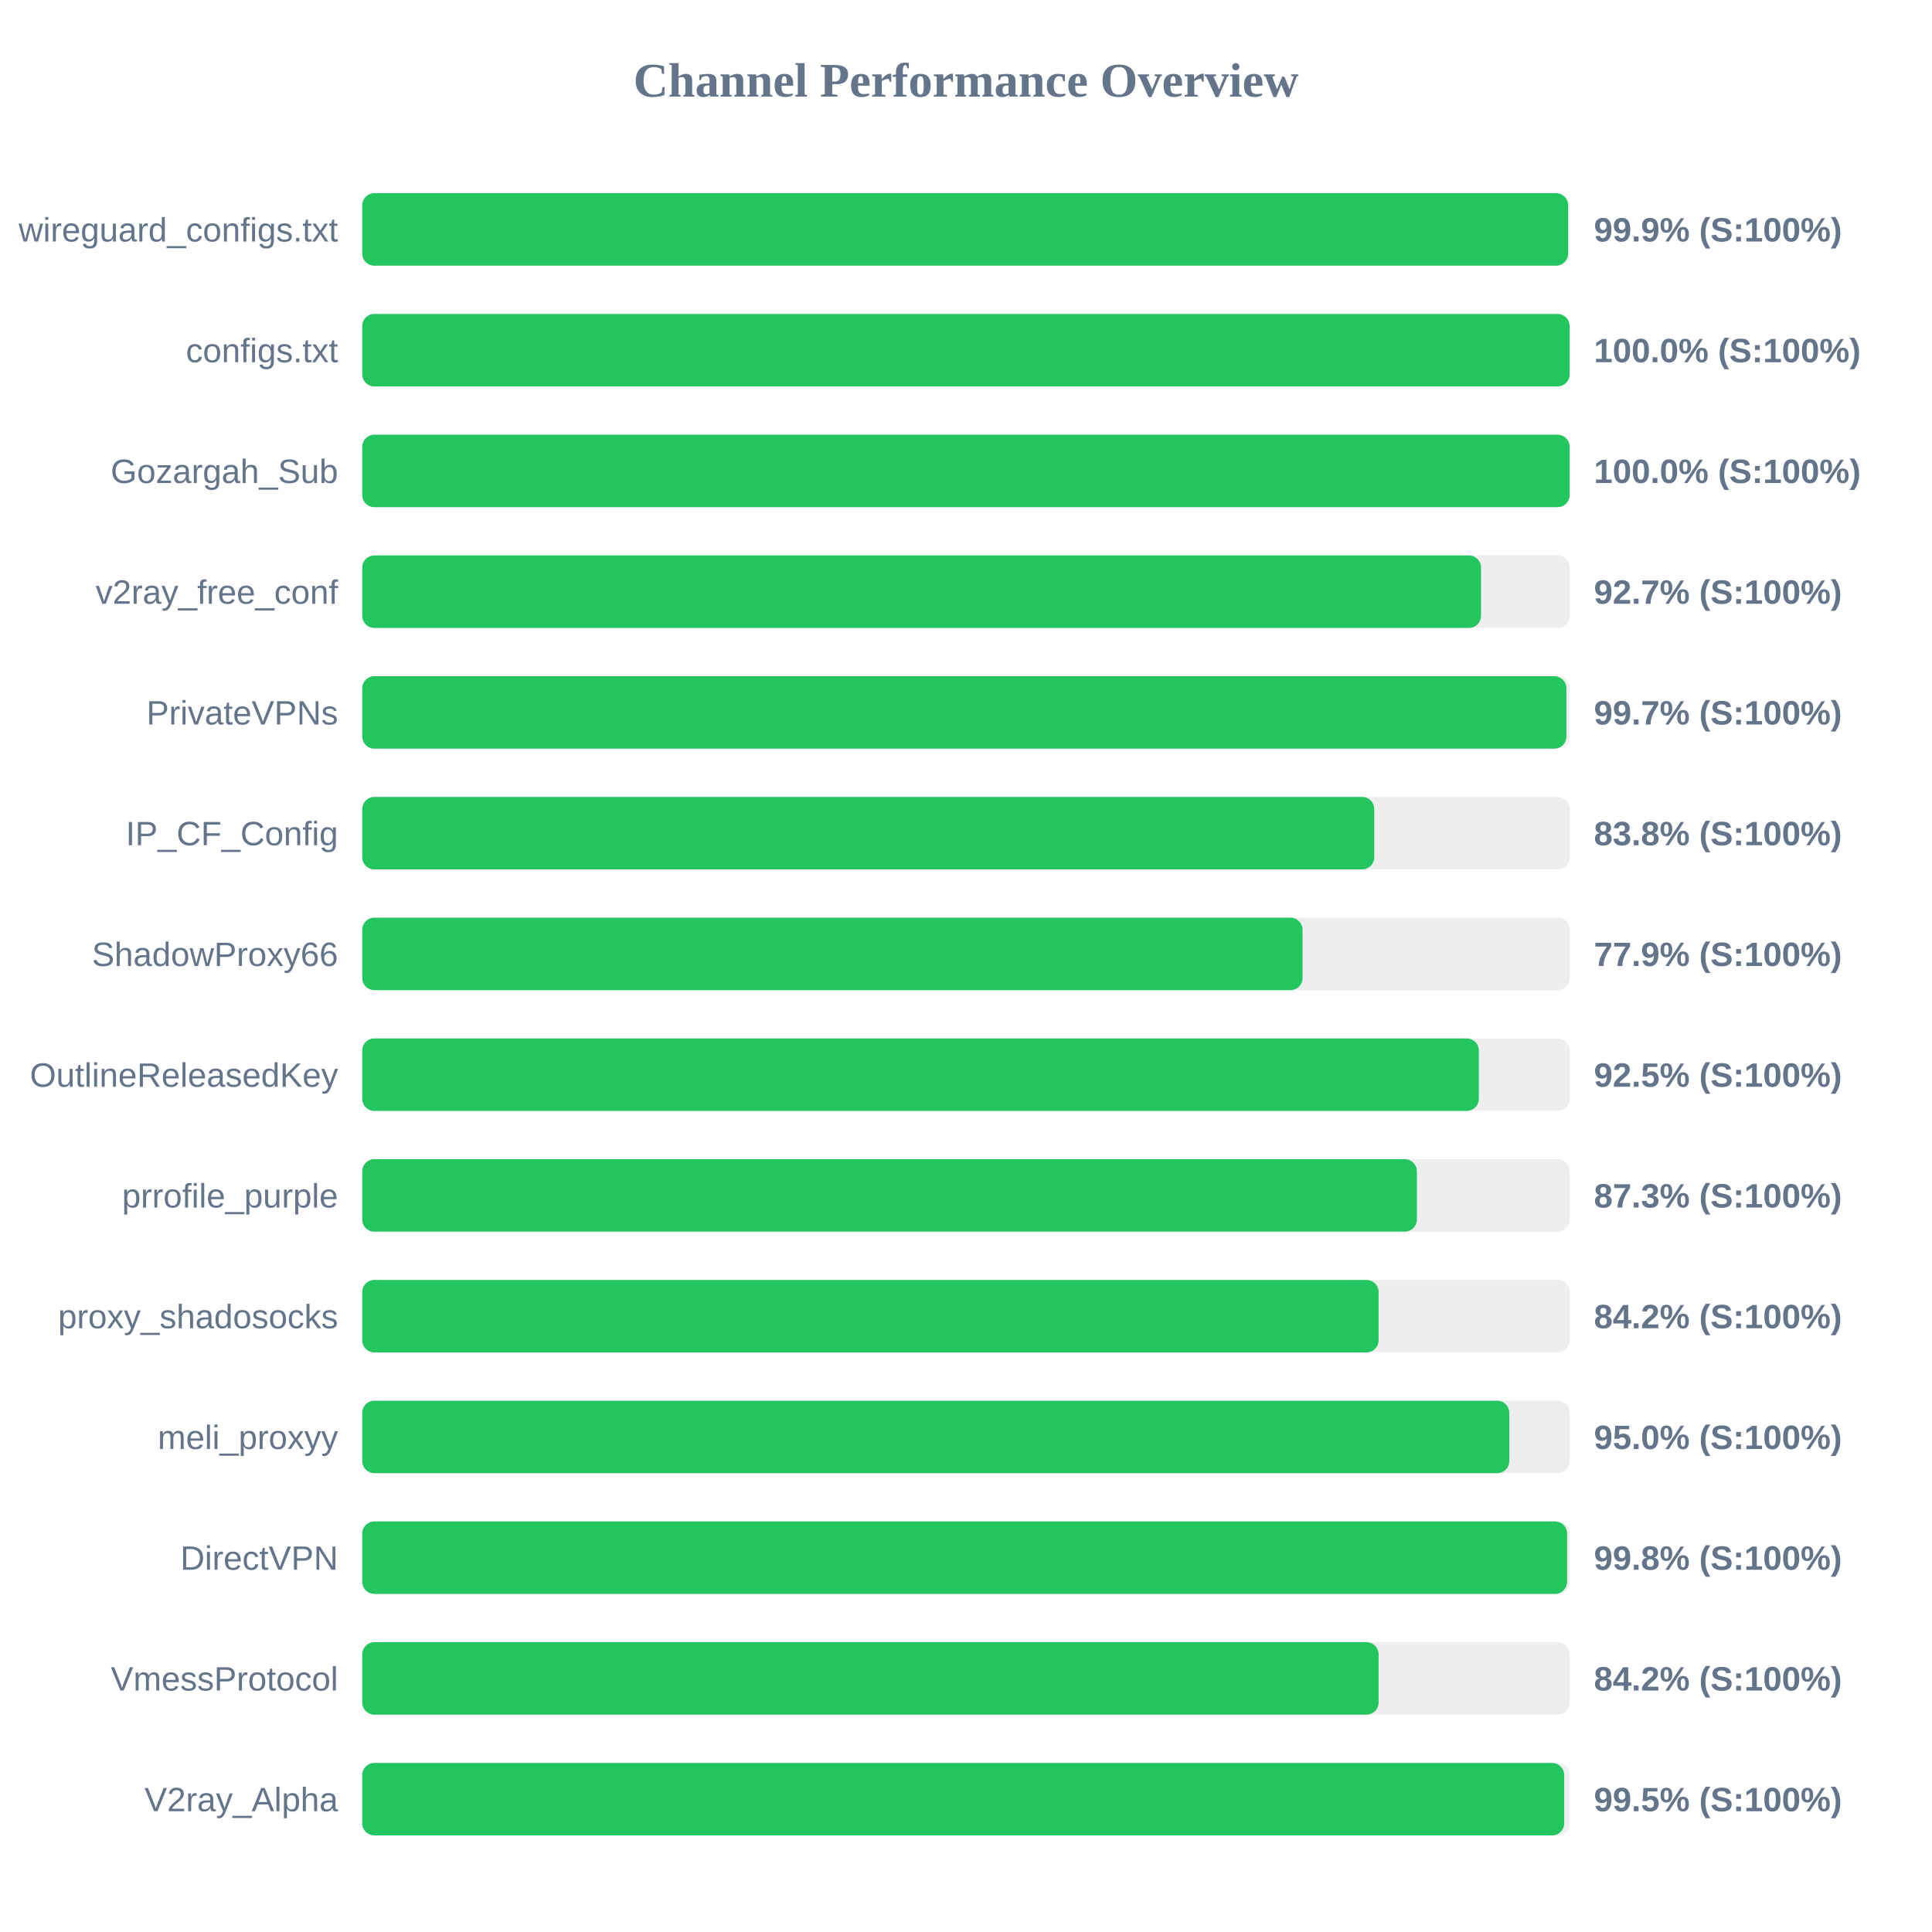
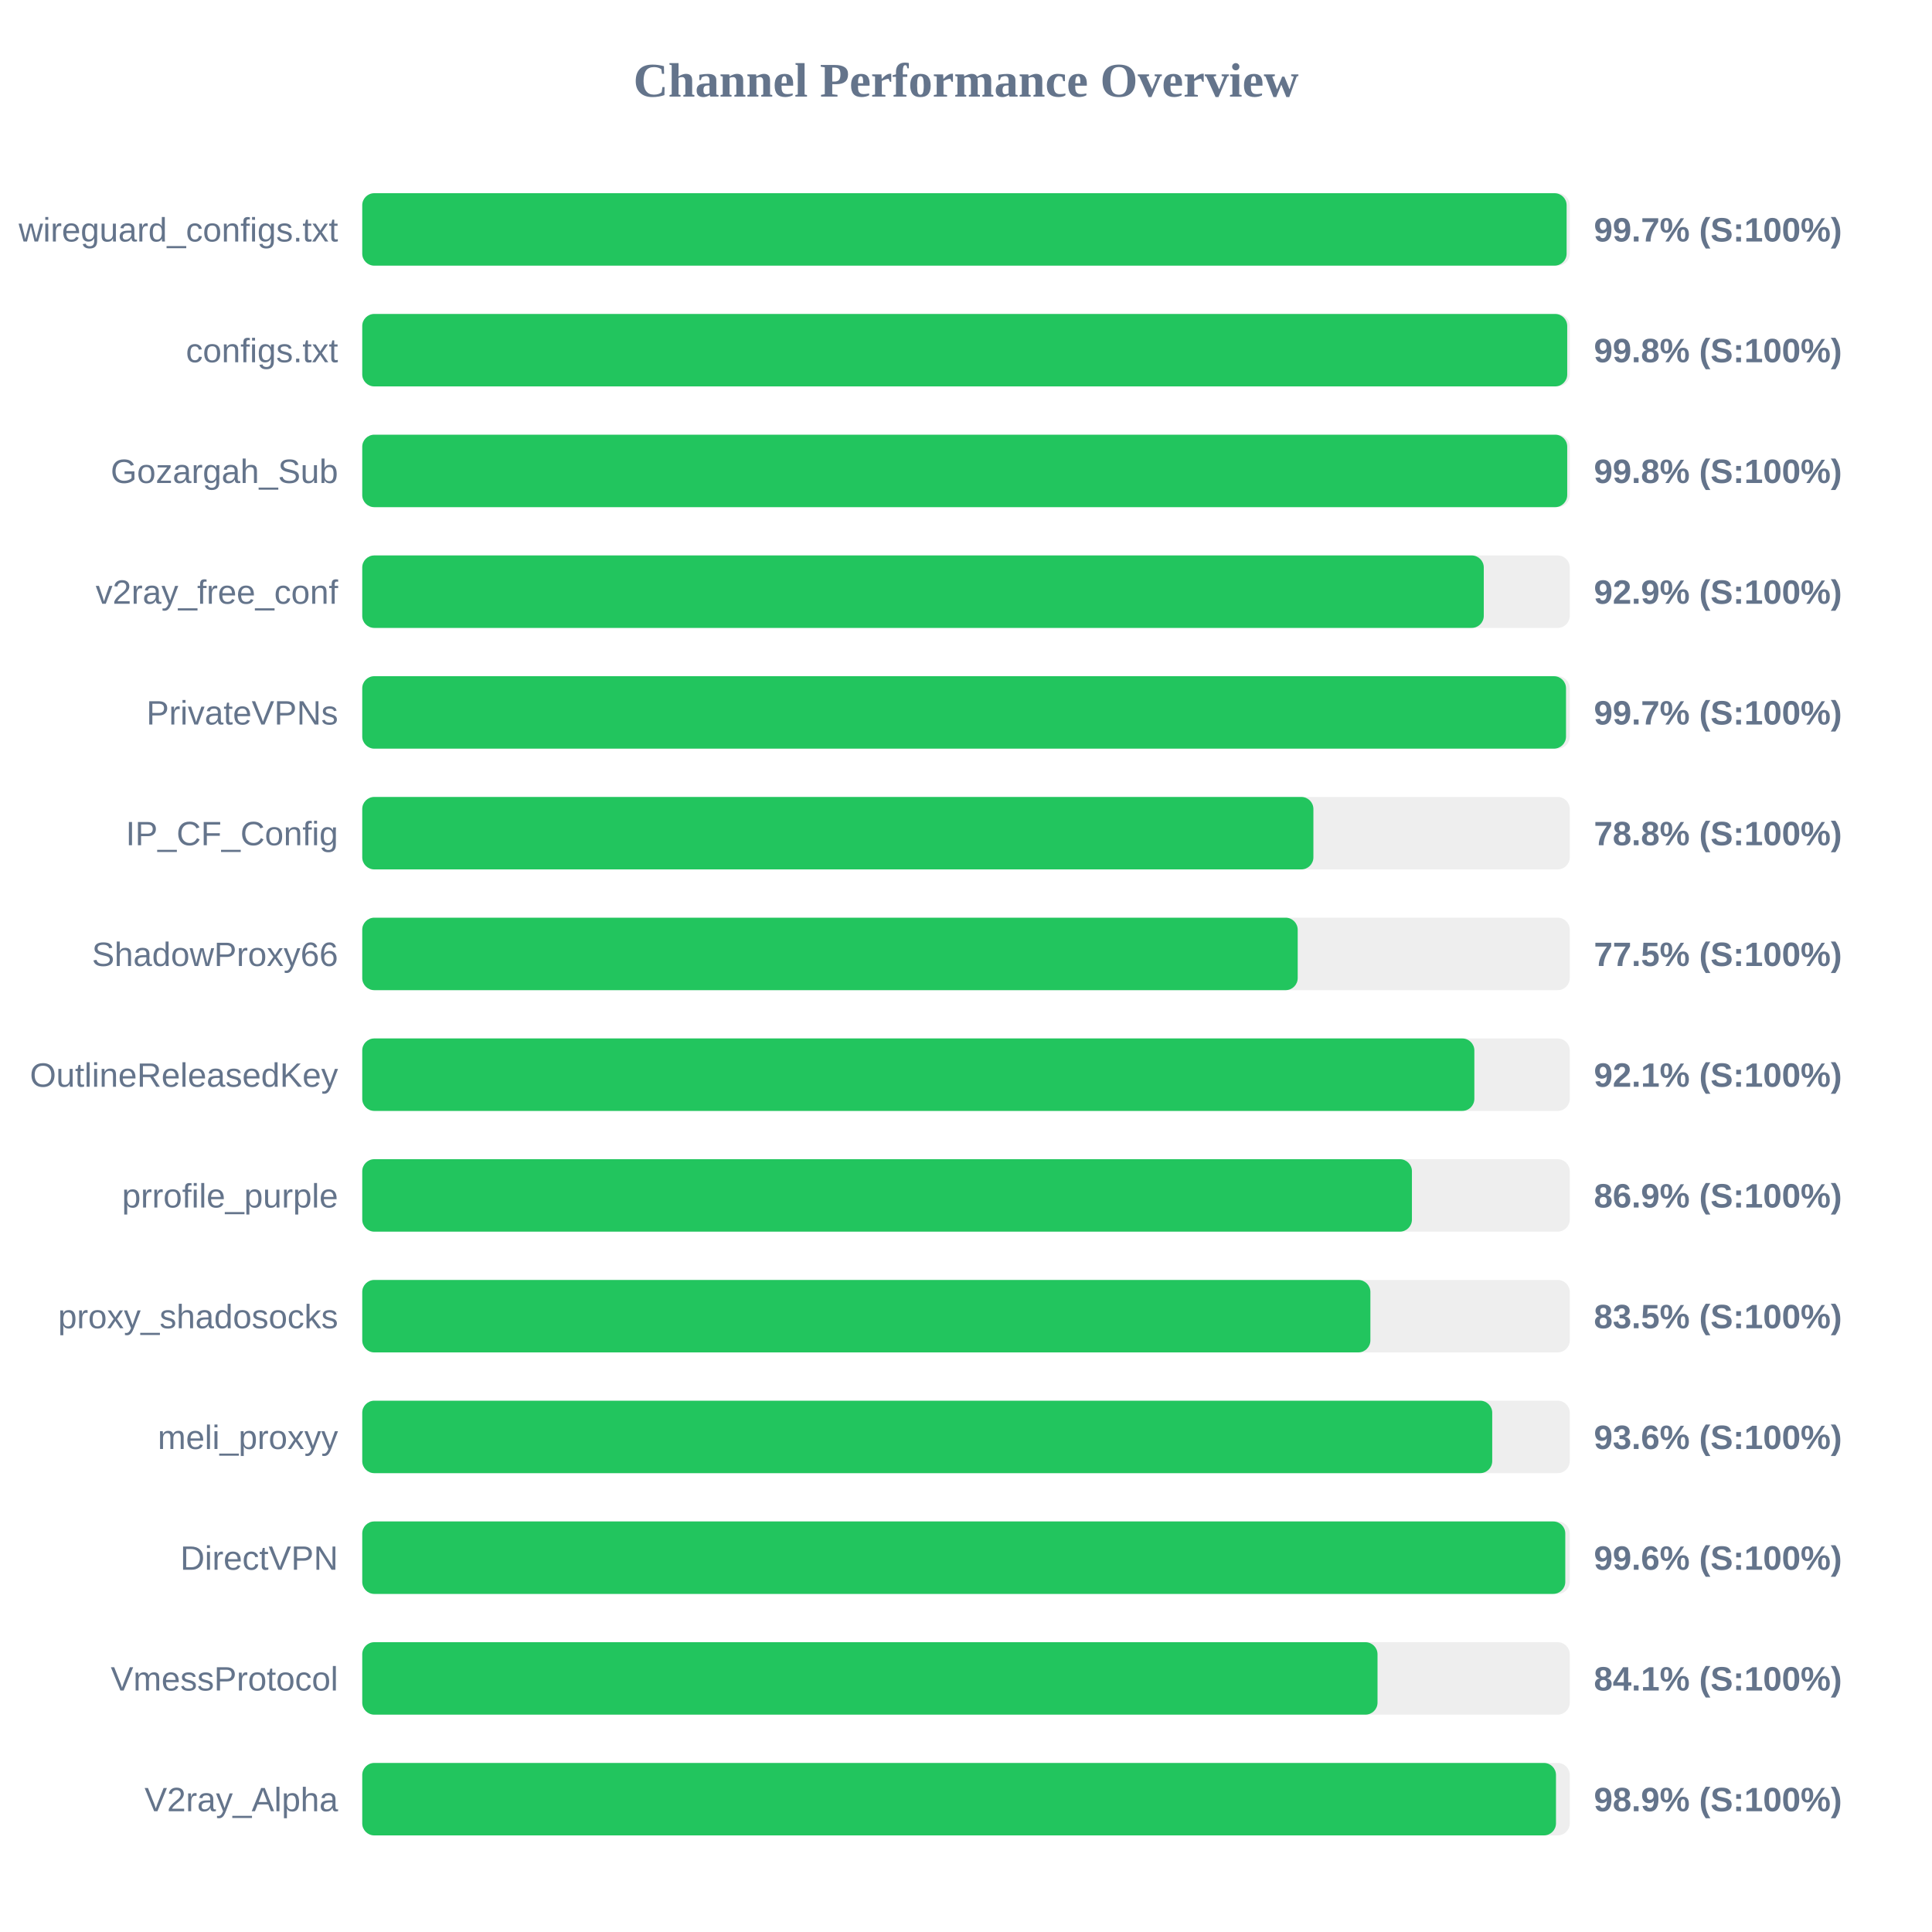
<svg xmlns="http://www.w3.org/2000/svg" width="800" height="800" version="1.1">
  <style>
        .row { font: 14px Arial; fill: #64748b; }
        .score { font: bold 14px Arial; fill: #64748b; }
    </style>
  <text x="400" y="40" text-anchor="middle" font-size="20px" font-weight="bold" fill="#64748b">Channel Performance Overview</text>
  <rect x="150" y="80" width="500" height="30" fill="#eee" rx="5" />
-   <rect x="150" y="80" width="499.3" height="30" fill="#22c55e" rx="5" />
+   <rect x="150" y="80" width="498.7" height="30" fill="#22c55e" rx="5" />
  <text x="140" y="100" text-anchor="end" class="row">wireguard_configs.txt</text>
-   <text x="660" y="100" text-anchor="start" class="score">99.9% (S:100%)</text>
+   <text x="660" y="100" text-anchor="start" class="score">99.7% (S:100%)</text>
  <rect x="150" y="130" width="500" height="30" fill="#eee" rx="5" />
-   <rect x="150" y="130" width="499.95" height="30" fill="#22c55e" rx="5" />
+   <rect x="150" y="130" width="498.95" height="30" fill="#22c55e" rx="5" />
  <text x="140" y="150" text-anchor="end" class="row">configs.txt</text>
-   <text x="660" y="150" text-anchor="start" class="score">100.0% (S:100%)</text>
+   <text x="660" y="150" text-anchor="start" class="score">99.8% (S:100%)</text>
  <rect x="150" y="180" width="500" height="30" fill="#eee" rx="5" />
-   <rect x="150" y="180" width="499.95" height="30" fill="#22c55e" rx="5" />
+   <rect x="150" y="180" width="498.95" height="30" fill="#22c55e" rx="5" />
  <text x="140" y="200" text-anchor="end" class="row">Gozargah_Sub</text>
-   <text x="660" y="200" text-anchor="start" class="score">100.0% (S:100%)</text>
+   <text x="660" y="200" text-anchor="start" class="score">99.8% (S:100%)</text>
  <rect x="150" y="230" width="500" height="30" fill="#eee" rx="5" />
-   <rect x="150" y="230" width="463.25" height="30" fill="#22c55e" rx="5" />
+   <rect x="150" y="230" width="464.4" height="30" fill="#22c55e" rx="5" />
  <text x="140" y="250" text-anchor="end" class="row">v2ray_free_conf</text>
-   <text x="660" y="250" text-anchor="start" class="score">92.7% (S:100%)</text>
+   <text x="660" y="250" text-anchor="start" class="score">92.9% (S:100%)</text>
  <rect x="150" y="280" width="500" height="30" fill="#eee" rx="5" />
-   <rect x="150" y="280" width="498.6" height="30" fill="#22c55e" rx="5" />
+   <rect x="150" y="280" width="498.45" height="30" fill="#22c55e" rx="5" />
  <text x="140" y="300" text-anchor="end" class="row">PrivateVPNs</text>
  <text x="660" y="300" text-anchor="start" class="score">99.7% (S:100%)</text>
  <rect x="150" y="330" width="500" height="30" fill="#eee" rx="5" />
-   <rect x="150" y="330" width="419.05" height="30" fill="#22c55e" rx="5" />
+   <rect x="150" y="330" width="393.85" height="30" fill="#22c55e" rx="5" />
  <text x="140" y="350" text-anchor="end" class="row">IP_CF_Config</text>
-   <text x="660" y="350" text-anchor="start" class="score">83.8% (S:100%)</text>
+   <text x="660" y="350" text-anchor="start" class="score">78.8% (S:100%)</text>
  <rect x="150" y="380" width="500" height="30" fill="#eee" rx="5" />
-   <rect x="150" y="380" width="389.35" height="30" fill="#22c55e" rx="5" />
+   <rect x="150" y="380" width="387.35" height="30" fill="#22c55e" rx="5" />
  <text x="140" y="400" text-anchor="end" class="row">ShadowProxy66</text>
-   <text x="660" y="400" text-anchor="start" class="score">77.9% (S:100%)</text>
+   <text x="660" y="400" text-anchor="start" class="score">77.5% (S:100%)</text>
  <rect x="150" y="430" width="500" height="30" fill="#eee" rx="5" />
-   <rect x="150" y="430" width="462.35" height="30" fill="#22c55e" rx="5" />
+   <rect x="150" y="430" width="460.5" height="30" fill="#22c55e" rx="5" />
  <text x="140" y="450" text-anchor="end" class="row">OutlineReleasedKey</text>
-   <text x="660" y="450" text-anchor="start" class="score">92.5% (S:100%)</text>
+   <text x="660" y="450" text-anchor="start" class="score">92.1% (S:100%)</text>
  <rect x="150" y="480" width="500" height="30" fill="#eee" rx="5" />
-   <rect x="150" y="480" width="436.7" height="30" fill="#22c55e" rx="5" />
+   <rect x="150" y="480" width="434.65" height="30" fill="#22c55e" rx="5" />
  <text x="140" y="500" text-anchor="end" class="row">prrofile_purple</text>
-   <text x="660" y="500" text-anchor="start" class="score">87.3% (S:100%)</text>
+   <text x="660" y="500" text-anchor="start" class="score">86.9% (S:100%)</text>
  <rect x="150" y="530" width="500" height="30" fill="#eee" rx="5" />
-   <rect x="150" y="530" width="420.85" height="30" fill="#22c55e" rx="5" />
+   <rect x="150" y="530" width="417.45" height="30" fill="#22c55e" rx="5" />
  <text x="140" y="550" text-anchor="end" class="row">proxy_shadosocks</text>
-   <text x="660" y="550" text-anchor="start" class="score">84.2% (S:100%)</text>
+   <text x="660" y="550" text-anchor="start" class="score">83.5% (S:100%)</text>
  <rect x="150" y="580" width="500" height="30" fill="#eee" rx="5" />
-   <rect x="150" y="580" width="474.95" height="30" fill="#22c55e" rx="5" />
+   <rect x="150" y="580" width="467.9" height="30" fill="#22c55e" rx="5" />
  <text x="140" y="600" text-anchor="end" class="row">meli_proxyy</text>
-   <text x="660" y="600" text-anchor="start" class="score">95.0% (S:100%)</text>
+   <text x="660" y="600" text-anchor="start" class="score">93.6% (S:100%)</text>
  <rect x="150" y="630" width="500" height="30" fill="#eee" rx="5" />
-   <rect x="150" y="630" width="498.9" height="30" fill="#22c55e" rx="5" />
+   <rect x="150" y="630" width="498.15" height="30" fill="#22c55e" rx="5" />
  <text x="140" y="650" text-anchor="end" class="row">DirectVPN</text>
-   <text x="660" y="650" text-anchor="start" class="score">99.8% (S:100%)</text>
+   <text x="660" y="650" text-anchor="start" class="score">99.6% (S:100%)</text>
  <rect x="150" y="680" width="500" height="30" fill="#eee" rx="5" />
-   <rect x="150" y="680" width="420.85" height="30" fill="#22c55e" rx="5" />
+   <rect x="150" y="680" width="420.4" height="30" fill="#22c55e" rx="5" />
  <text x="140" y="700" text-anchor="end" class="row">VmessProtocol</text>
-   <text x="660" y="700" text-anchor="start" class="score">84.2% (S:100%)</text>
+   <text x="660" y="700" text-anchor="start" class="score">84.1% (S:100%)</text>
  <rect x="150" y="730" width="500" height="30" fill="#eee" rx="5" />
-   <rect x="150" y="730" width="497.7" height="30" fill="#22c55e" rx="5" />
+   <rect x="150" y="730" width="494.3" height="30" fill="#22c55e" rx="5" />
  <text x="140" y="750" text-anchor="end" class="row">V2ray_Alpha</text>
-   <text x="660" y="750" text-anchor="start" class="score">99.5% (S:100%)</text>
+   <text x="660" y="750" text-anchor="start" class="score">98.9% (S:100%)</text>
</svg>
